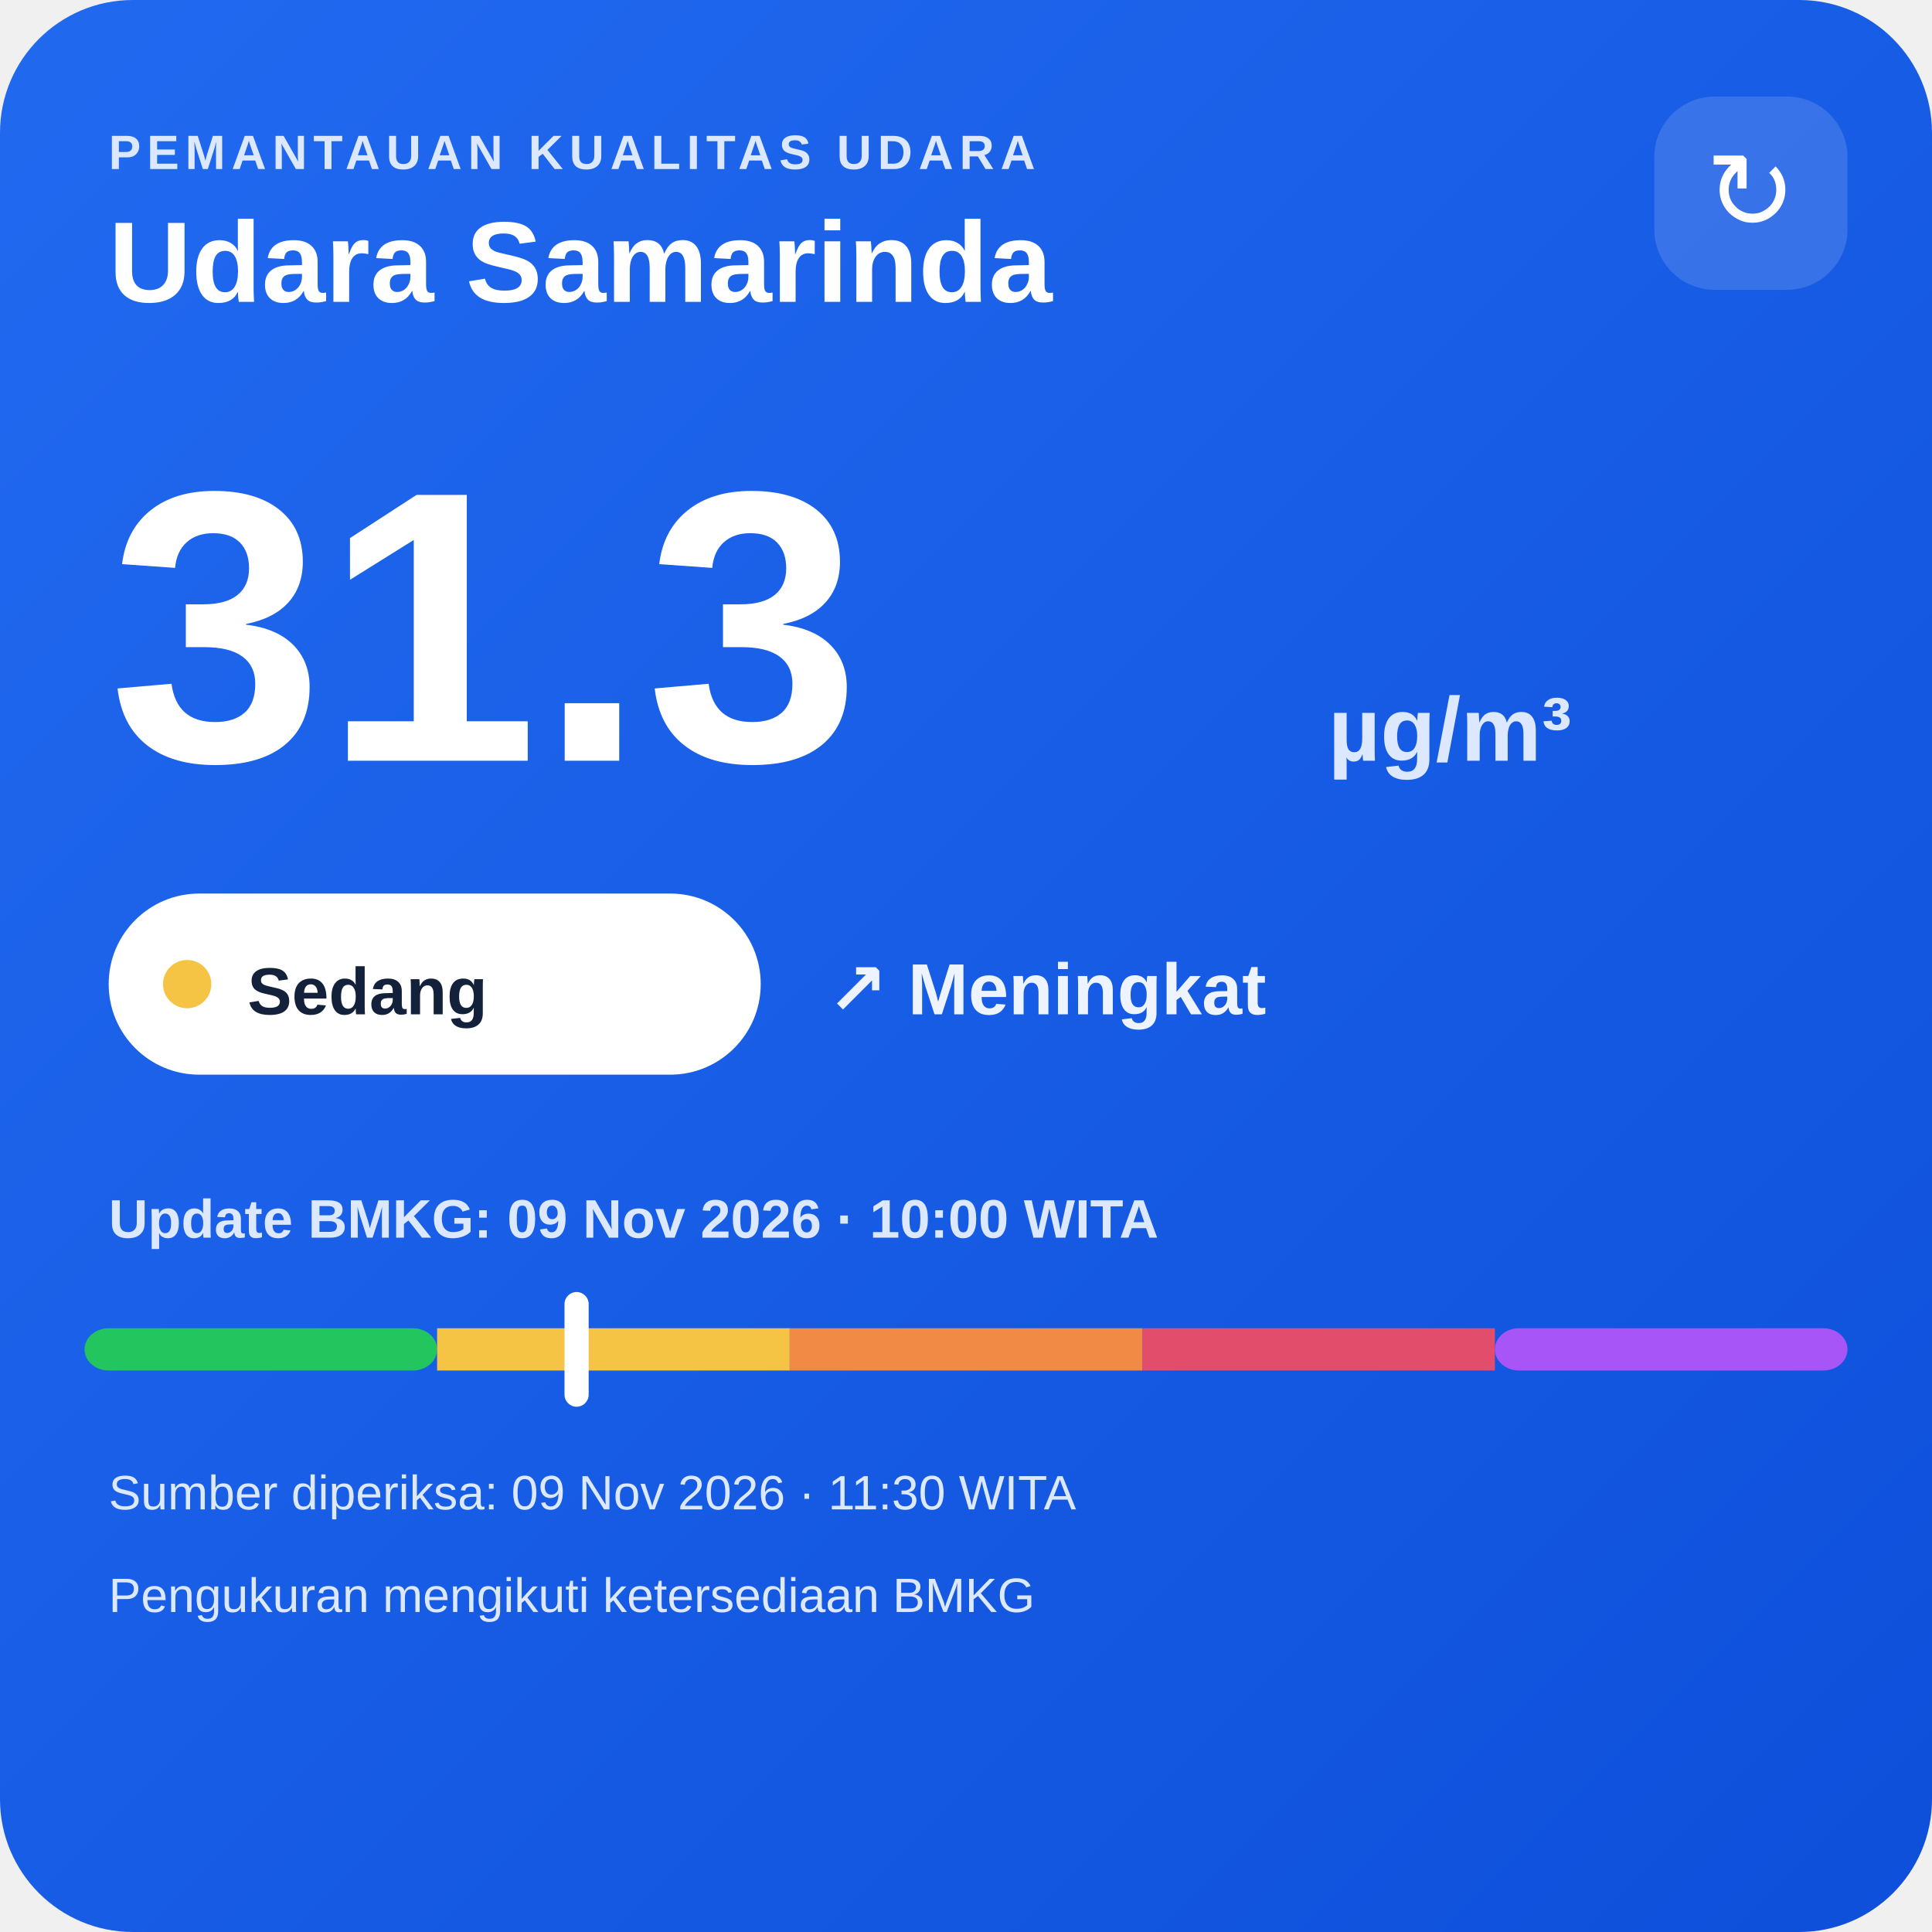
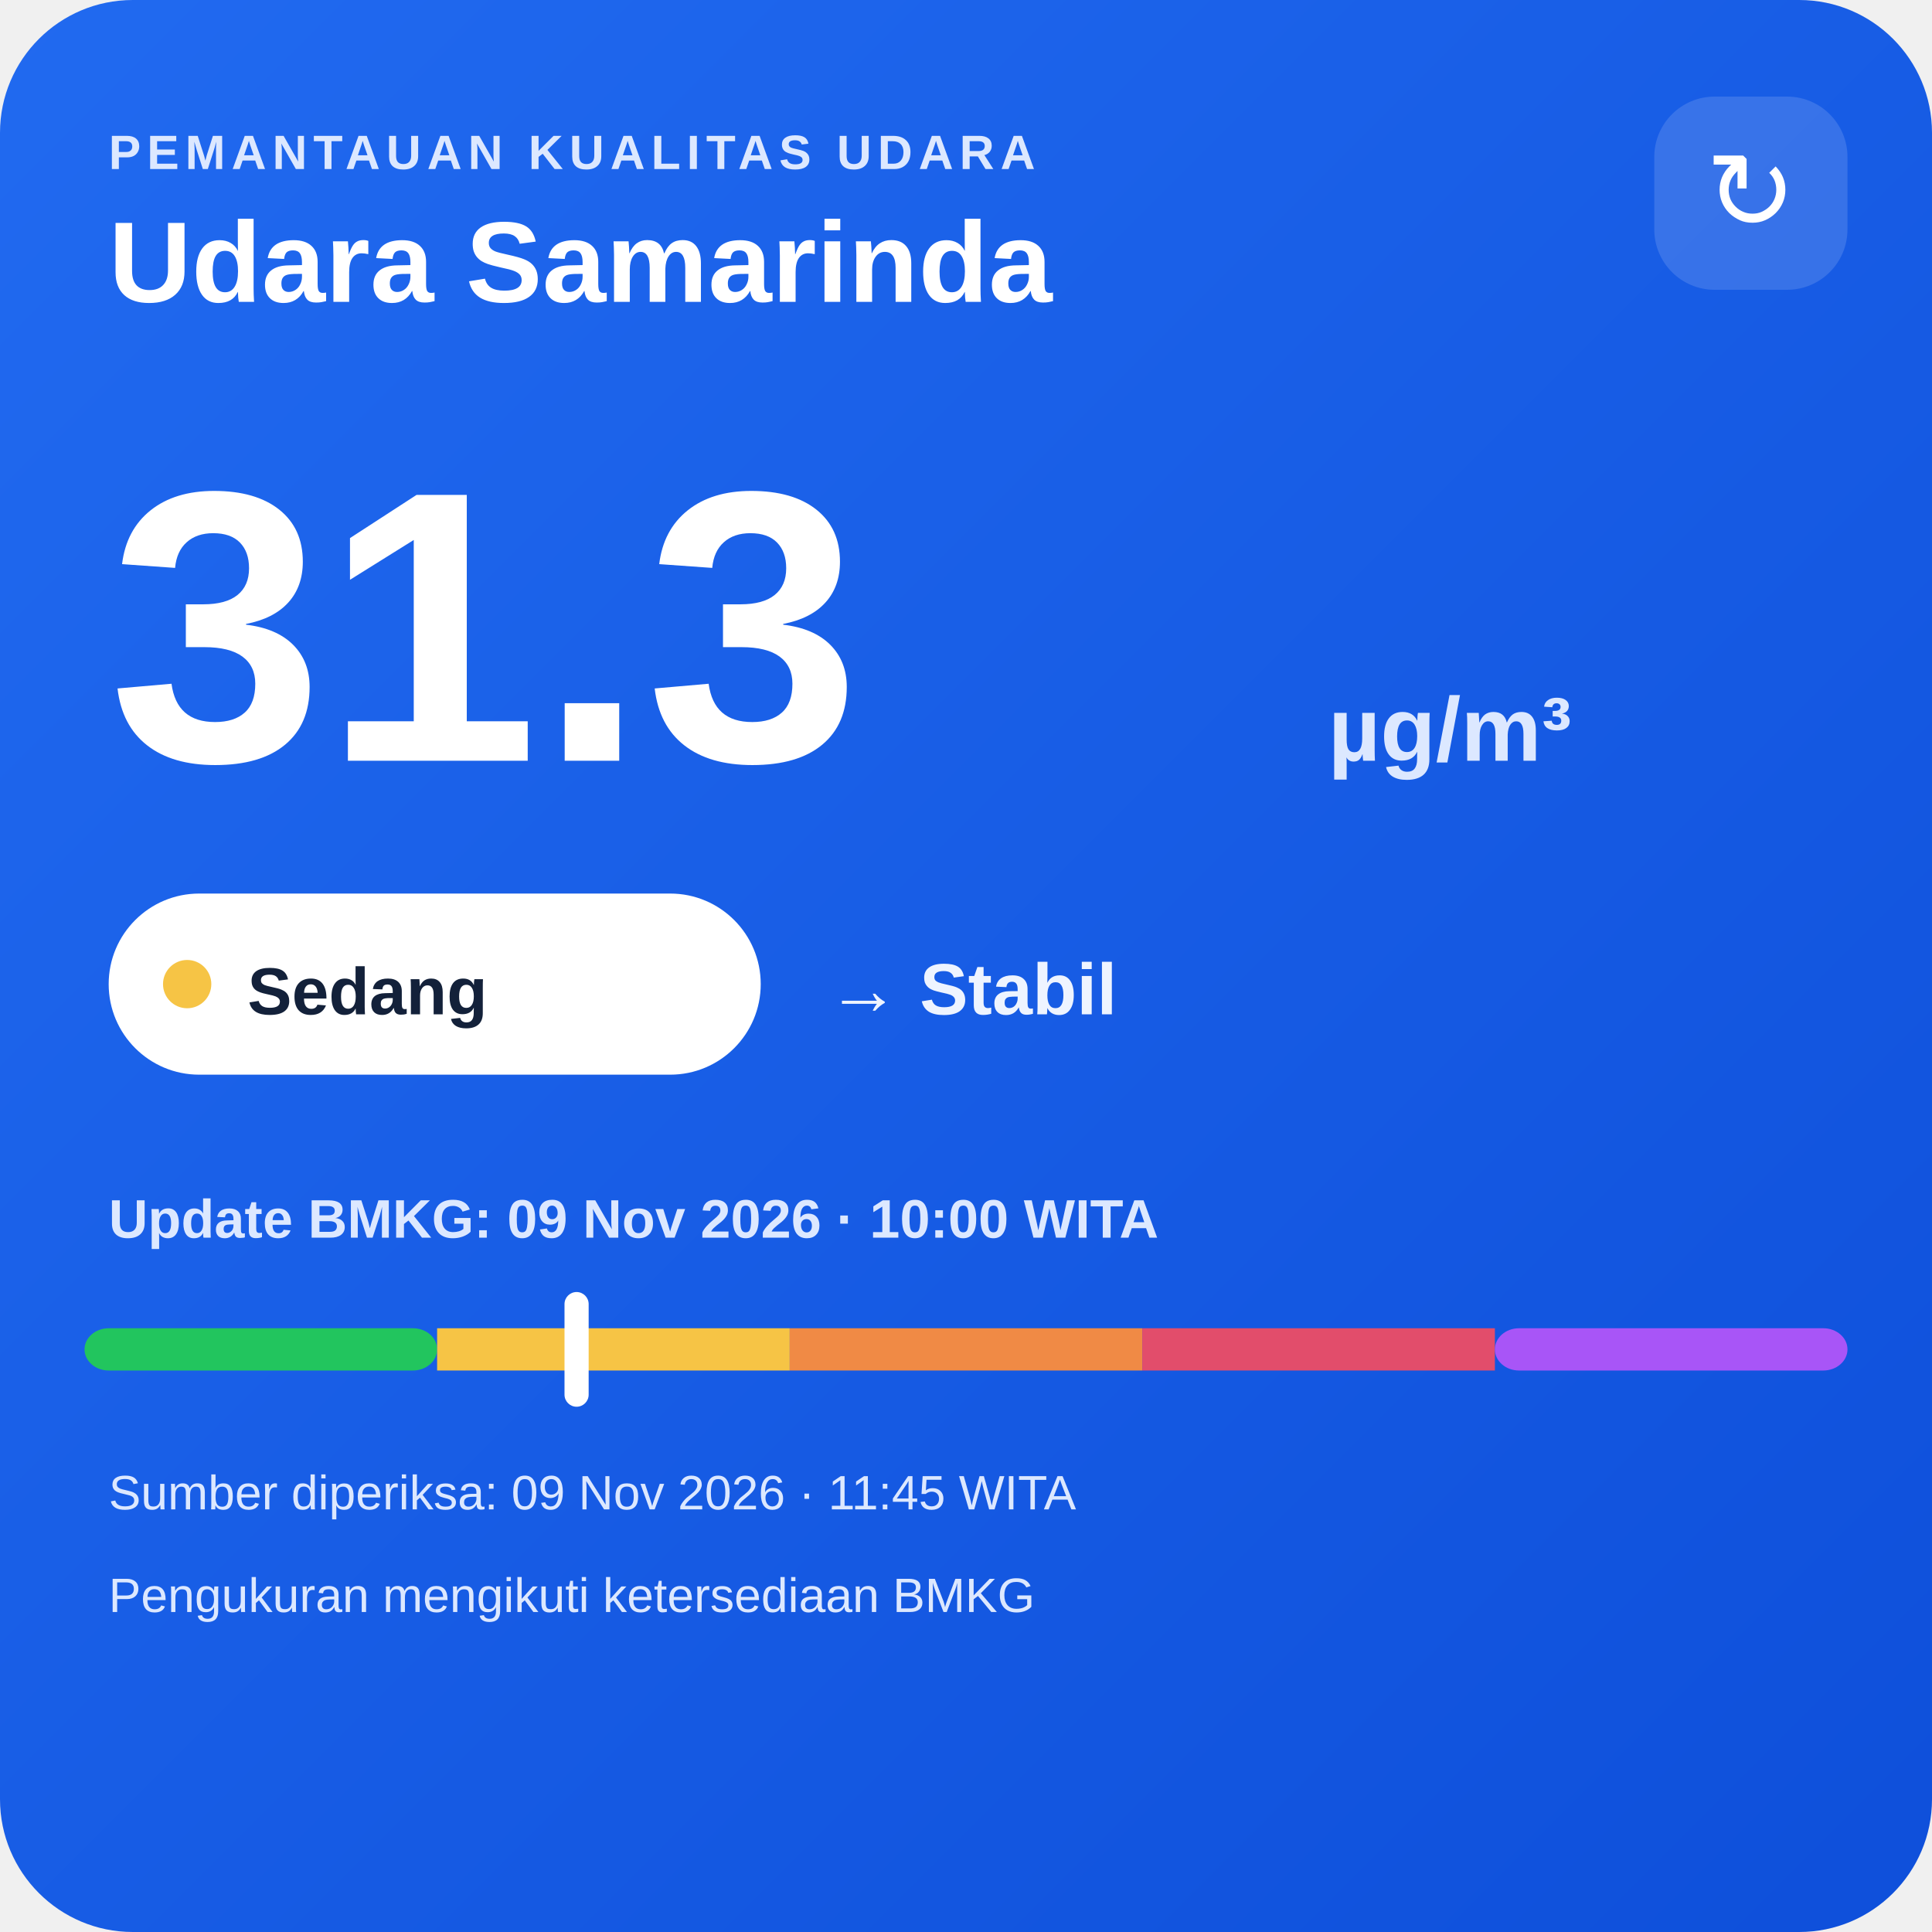
<svg xmlns="http://www.w3.org/2000/svg" width="320" height="320" viewBox="0 0 320 320">
  <defs>
    <linearGradient id="bg" x1="0" y1="0" x2="1" y2="1">
      <stop offset="0" stop-color="#216af0" />
      <stop offset="1" stop-color="#0e4fda" />
    </linearGradient>
  </defs>
  <rect width="320" height="320" rx="22" fill="url(#bg)" />
  <text x="18" y="28" fill="#dce8ff" font-family="Arial,sans-serif" font-size="8" font-weight="700" letter-spacing="1">PEMANTAUAN KUALITAS UDARA</text>
  <text x="18" y="50" fill="#ffffff" font-family="Arial,sans-serif" font-size="19" font-weight="700">Udara Samarinda</text>
  <rect x="274" y="16" width="32" height="32" rx="10" fill="#ffffff" fill-opacity=".14" />
  <text x="290" y="38" text-anchor="middle" fill="#ffffff" font-family="Arial,sans-serif" font-size="18">↻</text>
  <text x="18" y="126" fill="#ffffff" font-family="Arial,sans-serif" font-size="64" font-weight="800">31.3</text>
  <text x="220" y="126" fill="#dce8ff" font-family="Arial,sans-serif" font-size="15" font-weight="700">µg/m³</text>
  <rect x="18" y="148" width="108" height="30" rx="15" fill="#ffffff" />
  <circle cx="31" cy="163" r="4" fill="#f6c445" />
  <text x="41" y="168" fill="#13213a" font-family="Arial,sans-serif" font-size="11" font-weight="700">Sedang</text>
-   <text x="137" y="168" fill="#eef4ff" font-family="Arial,sans-serif" font-size="12" font-weight="700">↗ Meningkat</text>
+   <text x="137" y="168" fill="#eef4ff" font-family="Arial,sans-serif" font-size="12" font-weight="700">→ Stabil</text>
  <text x="18" y="205" fill="#dce8ff" font-family="Arial,sans-serif" font-size="9" font-weight="700">Update BMKG: 09 Nov 2026 · 10:00 WITA</text>
  <rect x="14" y="220" width="58.4" height="7" rx="4" fill="#22c55e" />
  <rect x="72.4" y="220" width="58.4" height="7" fill="#f6c445" />
  <rect x="130.8" y="220" width="58.4" height="7" fill="#f08a45" />
  <rect x="189.2" y="220" width="58.4" height="7" fill="#e24d6b" />
  <rect x="247.6" y="220" width="58.4" height="7" rx="4" fill="#a855f7" />
  <rect x="93.5" y="214" width="4" height="19" rx="2" fill="#ffffff" />
-   <text x="18" y="250" fill="#dce8ff" font-family="Arial,sans-serif" font-size="8">Sumber diperiksa: 09 Nov 2026 · 11:30 WITA</text>
+   <text x="18" y="250" fill="#dce8ff" font-family="Arial,sans-serif" font-size="8">Sumber diperiksa: 09 Nov 2026 · 11:45 WITA</text>
  <text x="18" y="267" fill="#dce8ff" font-family="Arial,sans-serif" font-size="8">Pengukuran mengikuti ketersediaan BMKG</text>
</svg>
